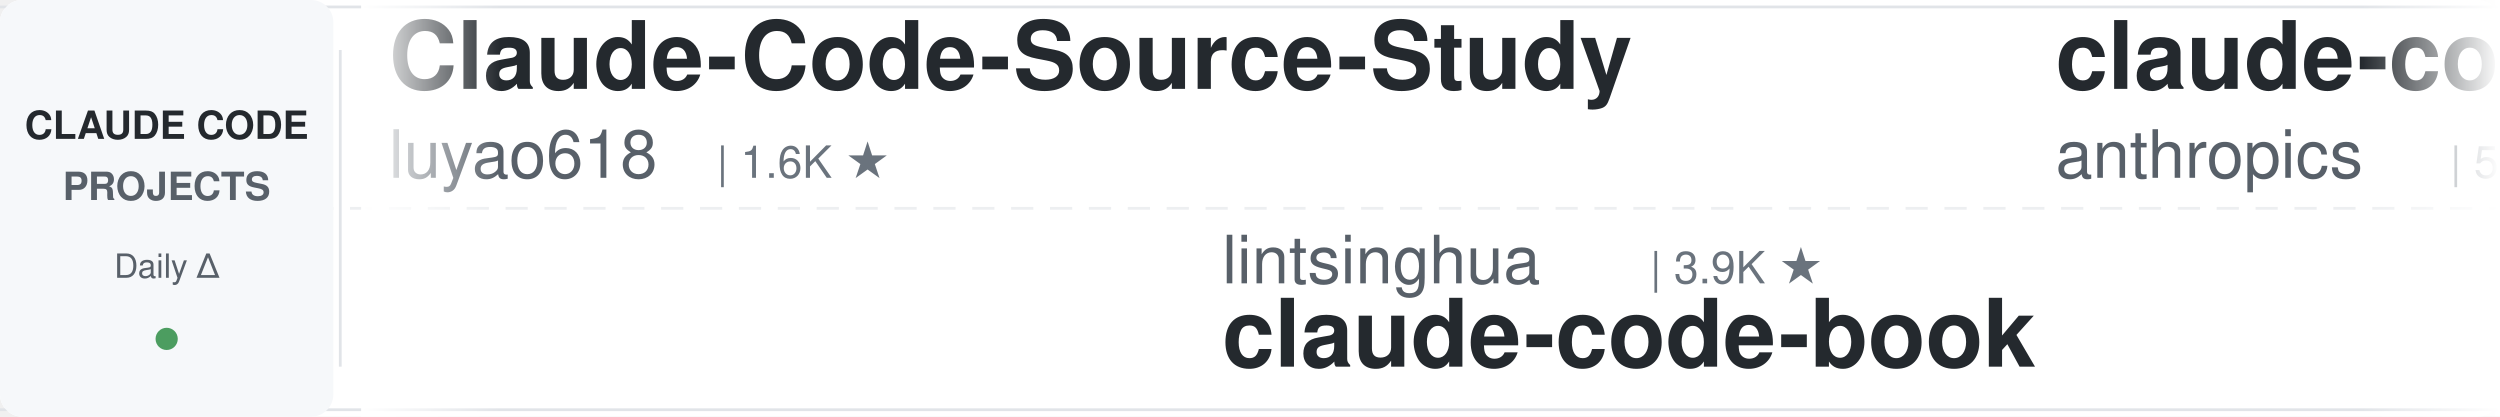
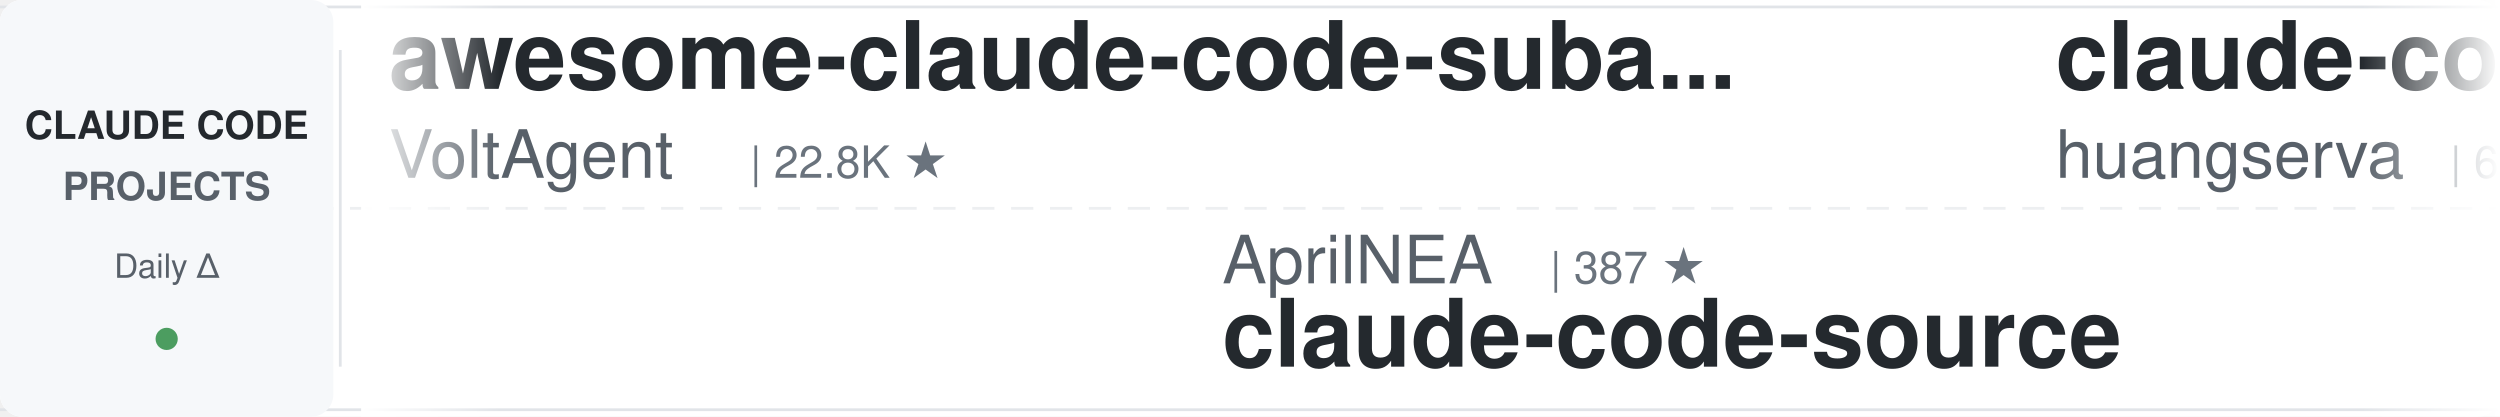
<svg xmlns="http://www.w3.org/2000/svg" width="900" height="150">
  <defs>
    <linearGradient id="leftFade" x1="0%" y1="0%" x2="100%" y2="0%">
      <stop offset="0%" style="stop-color:#ffffff;stop-opacity:1" />
      <stop offset="100%" style="stop-color:#ffffff;stop-opacity:0" />
    </linearGradient>
    <linearGradient id="rightFade" x1="0%" y1="0%" x2="100%" y2="0%">
      <stop offset="0%" style="stop-color:#ffffff;stop-opacity:0" />
      <stop offset="100%" style="stop-color:#ffffff;stop-opacity:1" />
    </linearGradient>
  </defs>
  <rect width="900" height="150" fill="#ffffff" rx="8" />
  <rect x="0" y="2" width="900" height="1" fill="#e1e4e8" />
  <rect x="0" y="147" width="900" height="1" fill="#e1e4e8" />
  <line x1="0" y1="75" x2="900" y2="75" stroke="#e1e4e8" stroke-width="1" stroke-dasharray="8 6" opacity="0.6" />
  <rect x="0" y="0" width="120" height="150" fill="#f6f8fa" rx="8" />
  <text x="60" y="50" font-family="-apple-system, BlinkMacSystemFont, 'Segoe UI', Helvetica, Arial, sans-serif" font-size="14" font-weight="600" fill="#24292e" text-anchor="middle">CLAUDE CODE</text>
  <text x="60" y="72" font-family="-apple-system, BlinkMacSystemFont, 'Segoe UI', Helvetica, Arial, sans-serif" font-size="14" font-weight="600" fill="#586069" text-anchor="middle">PROJECTS</text>
  <text x="60" y="100" font-family="-apple-system, BlinkMacSystemFont, 'Segoe UI', Helvetica, Arial, sans-serif" font-size="12" font-weight="500" fill="#586069" text-anchor="middle">Daily Δ</text>
  <circle cx="60" cy="122" r="4" fill="#22863a" opacity="0.8" />
  <rect x="122" y="18" width="1" height="114" fill="#e1e4e8" />
  <clipPath id="tickerClip">
    <rect x="130" y="0" width="770" height="150" />
  </clipPath>
  <g clip-path="url(#tickerClip)">
    <g id="tickerItems">
      <animateTransform attributeName="transform" attributeType="XML" type="translate" from="0 0" to="-3000 0" dur="54s" repeatCount="indefinite" />
      <g transform="translate(0, 0)">
-         <text x="140" y="32" font-family="-apple-system, BlinkMacSystemFont, 'Segoe UI', Helvetica, Arial, sans-serif" font-size="34" font-weight="600" fill="#24292e">Claude-Code-Source-Study</text>
-         <text x="140" y="64" font-family="-apple-system, BlinkMacSystemFont, 'Segoe UI', Helvetica, Arial, sans-serif" font-size="24" font-weight="400" fill="#586069">luyao618</text>
-         <text x="258" y="64" font-family="-apple-system, BlinkMacSystemFont, 'Segoe UI', Helvetica, Arial, sans-serif" font-size="16" font-weight="500" fill="#6a737d">| 1.6K ★</text>
+         <text x="140" y="32" font-family="-apple-system, BlinkMacSystemFont, 'Segoe UI', Helvetica, Arial, sans-serif" font-size="34" font-weight="600" fill="#24292e">awesome-claude-code-suba...</text>
+         <text x="140" y="64" font-family="-apple-system, BlinkMacSystemFont, 'Segoe UI', Helvetica, Arial, sans-serif" font-size="24" font-weight="400" fill="#586069">VoltAgent</text>
+         <text x="270" y="64" font-family="-apple-system, BlinkMacSystemFont, 'Segoe UI', Helvetica, Arial, sans-serif" font-size="16" font-weight="500" fill="#6a737d">| 22.8K ★</text>
      </g>
      <g transform="translate(300, 0)">
-         <text x="140" y="102" font-family="-apple-system, BlinkMacSystemFont, 'Segoe UI', Helvetica, Arial, sans-serif" font-size="24" font-weight="400" fill="#586069">lintsinghua</text>
-         <text x="294" y="102" font-family="-apple-system, BlinkMacSystemFont, 'Segoe UI', Helvetica, Arial, sans-serif" font-size="16" font-weight="500" fill="#6a737d">| 3.9K ★</text>
-         <text x="140" y="132" font-family="-apple-system, BlinkMacSystemFont, 'Segoe UI', Helvetica, Arial, sans-serif" font-size="34" font-weight="600" fill="#24292e">claude-code-book</text>
+         <text x="140" y="102" font-family="-apple-system, BlinkMacSystemFont, 'Segoe UI', Helvetica, Arial, sans-serif" font-size="24" font-weight="400" fill="#586069">AprilNEA</text>
+         <text x="258" y="102" font-family="-apple-system, BlinkMacSystemFont, 'Segoe UI', Helvetica, Arial, sans-serif" font-size="16" font-weight="500" fill="#6a737d">| 387 ★</text>
+         <text x="140" y="132" font-family="-apple-system, BlinkMacSystemFont, 'Segoe UI', Helvetica, Arial, sans-serif" font-size="34" font-weight="600" fill="#24292e">claude-code-source</text>
      </g>
      <g transform="translate(600, 0)">
-         <text x="140" y="32" font-family="-apple-system, BlinkMacSystemFont, 'Segoe UI', Helvetica, Arial, sans-serif" font-size="34" font-weight="600" fill="#24292e">claude-code-security-rev...</text>
-         <text x="140" y="64" font-family="-apple-system, BlinkMacSystemFont, 'Segoe UI', Helvetica, Arial, sans-serif" font-size="24" font-weight="400" fill="#586069">anthropics</text>
-         <text x="282" y="64" font-family="-apple-system, BlinkMacSystemFont, 'Segoe UI', Helvetica, Arial, sans-serif" font-size="16" font-weight="500" fill="#6a737d">| 5.5K ★</text>
+         <text x="140" y="32" font-family="-apple-system, BlinkMacSystemFont, 'Segoe UI', Helvetica, Arial, sans-serif" font-size="34" font-weight="600" fill="#24292e">claude-code-cli</text>
+         <text x="140" y="64" font-family="-apple-system, BlinkMacSystemFont, 'Segoe UI', Helvetica, Arial, sans-serif" font-size="24" font-weight="400" fill="#586069">huangserva</text>
+         <text x="282" y="64" font-family="-apple-system, BlinkMacSystemFont, 'Segoe UI', Helvetica, Arial, sans-serif" font-size="16" font-weight="500" fill="#6a737d">| 619 ★</text>
      </g>
      <g transform="translate(900, 0)">
-         <text x="140" y="102" font-family="-apple-system, BlinkMacSystemFont, 'Segoe UI', Helvetica, Arial, sans-serif" font-size="24" font-weight="400" fill="#586069">luongnv89</text>
-         <text x="270" y="102" font-family="-apple-system, BlinkMacSystemFont, 'Segoe UI', Helvetica, Arial, sans-serif" font-size="16" font-weight="500" fill="#6a737d">| 39.2K ★</text>
-         <text x="140" y="132" font-family="-apple-system, BlinkMacSystemFont, 'Segoe UI', Helvetica, Arial, sans-serif" font-size="34" font-weight="600" fill="#24292e">claude-howto</text>
+         <text x="140" y="102" font-family="-apple-system, BlinkMacSystemFont, 'Segoe UI', Helvetica, Arial, sans-serif" font-size="24" font-weight="400" fill="#586069">musistudio</text>
+         <text x="282" y="102" font-family="-apple-system, BlinkMacSystemFont, 'Segoe UI', Helvetica, Arial, sans-serif" font-size="16" font-weight="500" fill="#6a737d">| 35.6K ★</text>
+         <text x="140" y="132" font-family="-apple-system, BlinkMacSystemFont, 'Segoe UI', Helvetica, Arial, sans-serif" font-size="34" font-weight="600" fill="#24292e">claude-code-router</text>
      </g>
      <g transform="translate(1200, 0)">
+         <text x="140" y="32" font-family="-apple-system, BlinkMacSystemFont, 'Segoe UI', Helvetica, Arial, sans-serif" font-size="34" font-weight="600" fill="#24292e">claude-code-showcase</text>
+         <text x="140" y="64" font-family="-apple-system, BlinkMacSystemFont, 'Segoe UI', Helvetica, Arial, sans-serif" font-size="24" font-weight="400" fill="#586069">ChrisWiles</text>
+         <text x="282" y="64" font-family="-apple-system, BlinkMacSystemFont, 'Segoe UI', Helvetica, Arial, sans-serif" font-size="16" font-weight="500" fill="#6a737d">| 6.0K ★</text>
+       </g>
+       <g transform="translate(1500, 0)">
+         <text x="140" y="102" font-family="-apple-system, BlinkMacSystemFont, 'Segoe UI', Helvetica, Arial, sans-serif" font-size="24" font-weight="400" fill="#586069">diet103</text>
+         <text x="246" y="102" font-family="-apple-system, BlinkMacSystemFont, 'Segoe UI', Helvetica, Arial, sans-serif" font-size="16" font-weight="500" fill="#6a737d">| 9.7K ★</text>
+         <text x="140" y="132" font-family="-apple-system, BlinkMacSystemFont, 'Segoe UI', Helvetica, Arial, sans-serif" font-size="34" font-weight="600" fill="#24292e">claude-code-infrastructu...</text>
+       </g>
+       <g transform="translate(1800, 0)">
        <text x="140" y="32" font-family="-apple-system, BlinkMacSystemFont, 'Segoe UI', Helvetica, Arial, sans-serif" font-size="34" font-weight="600" fill="#24292e">claude-code-ultimate-gui...</text>
        <text x="140" y="64" font-family="-apple-system, BlinkMacSystemFont, 'Segoe UI', Helvetica, Arial, sans-serif" font-size="24" font-weight="400" fill="#586069">FlorianBruniaux</text>
        <text x="342" y="64" font-family="-apple-system, BlinkMacSystemFont, 'Segoe UI', Helvetica, Arial, sans-serif" font-size="16" font-weight="500" fill="#6a737d">| 5.3K ★</text>
      </g>
-       <g transform="translate(1500, 0)">
-         <text x="140" y="102" font-family="-apple-system, BlinkMacSystemFont, 'Segoe UI', Helvetica, Arial, sans-serif" font-size="24" font-weight="400" fill="#586069">disler</text>
-         <text x="234" y="102" font-family="-apple-system, BlinkMacSystemFont, 'Segoe UI', Helvetica, Arial, sans-serif" font-size="16" font-weight="500" fill="#6a737d">| 1.4K ★</text>
-         <text x="140" y="132" font-family="-apple-system, BlinkMacSystemFont, 'Segoe UI', Helvetica, Arial, sans-serif" font-size="34" font-weight="600" fill="#24292e">pi-vs-claude-code</text>
-       </g>
-       <g transform="translate(1800, 0)">
-         <text x="140" y="32" font-family="-apple-system, BlinkMacSystemFont, 'Segoe UI', Helvetica, Arial, sans-serif" font-size="34" font-weight="600" fill="#24292e">claude-code-router</text>
-         <text x="140" y="64" font-family="-apple-system, BlinkMacSystemFont, 'Segoe UI', Helvetica, Arial, sans-serif" font-size="24" font-weight="400" fill="#586069">musistudio</text>
-         <text x="282" y="64" font-family="-apple-system, BlinkMacSystemFont, 'Segoe UI', Helvetica, Arial, sans-serif" font-size="16" font-weight="500" fill="#6a737d">| 35.6K ★</text>
-       </g>
      <g transform="translate(2100, 0)">
-         <text x="140" y="102" font-family="-apple-system, BlinkMacSystemFont, 'Segoe UI', Helvetica, Arial, sans-serif" font-size="24" font-weight="400" fill="#586069">rohitg00</text>
-         <text x="258" y="102" font-family="-apple-system, BlinkMacSystemFont, 'Segoe UI', Helvetica, Arial, sans-serif" font-size="16" font-weight="500" fill="#6a737d">| 2.2K ★</text>
-         <text x="140" y="132" font-family="-apple-system, BlinkMacSystemFont, 'Segoe UI', Helvetica, Arial, sans-serif" font-size="34" font-weight="600" fill="#24292e">awesome-claude-code-tool...</text>
+         <text x="140" y="102" font-family="-apple-system, BlinkMacSystemFont, 'Segoe UI', Helvetica, Arial, sans-serif" font-size="24" font-weight="400" fill="#586069">Yeachan-Heo</text>
+         <text x="294" y="102" font-family="-apple-system, BlinkMacSystemFont, 'Segoe UI', Helvetica, Arial, sans-serif" font-size="16" font-weight="500" fill="#6a737d">| 37.4K ★</text>
+         <text x="140" y="132" font-family="-apple-system, BlinkMacSystemFont, 'Segoe UI', Helvetica, Arial, sans-serif" font-size="34" font-weight="600" fill="#24292e">oh-my-claudecode</text>
      </g>
      <g transform="translate(2400, 0)">
-         <text x="140" y="32" font-family="-apple-system, BlinkMacSystemFont, 'Segoe UI', Helvetica, Arial, sans-serif" font-size="34" font-weight="600" fill="#24292e">claude-code-proxy</text>
-         <text x="140" y="64" font-family="-apple-system, BlinkMacSystemFont, 'Segoe UI', Helvetica, Arial, sans-serif" font-size="24" font-weight="400" fill="#586069">1rgs</text>
-         <text x="210" y="64" font-family="-apple-system, BlinkMacSystemFont, 'Segoe UI', Helvetica, Arial, sans-serif" font-size="16" font-weight="500" fill="#6a737d">| 3.7K ★</text>
+         <text x="140" y="32" font-family="-apple-system, BlinkMacSystemFont, 'Segoe UI', Helvetica, Arial, sans-serif" font-size="34" font-weight="600" fill="#24292e">free-claude-code</text>
+         <text x="140" y="64" font-family="-apple-system, BlinkMacSystemFont, 'Segoe UI', Helvetica, Arial, sans-serif" font-size="24" font-weight="400" fill="#586069">Alishahryar1</text>
+         <text x="306" y="64" font-family="-apple-system, BlinkMacSystemFont, 'Segoe UI', Helvetica, Arial, sans-serif" font-size="16" font-weight="500" fill="#6a737d">| 38.5K ★</text>
      </g>
      <g transform="translate(2700, 0)">
-         <text x="140" y="102" font-family="-apple-system, BlinkMacSystemFont, 'Segoe UI', Helvetica, Arial, sans-serif" font-size="24" font-weight="400" fill="#586069">darcyegb</text>
-         <text x="258" y="102" font-family="-apple-system, BlinkMacSystemFont, 'Segoe UI', Helvetica, Arial, sans-serif" font-size="16" font-weight="500" fill="#6a737d">| 742 ★</text>
-         <text x="140" y="132" font-family="-apple-system, BlinkMacSystemFont, 'Segoe UI', Helvetica, Arial, sans-serif" font-size="34" font-weight="600" fill="#24292e">ClaudeCodeAgents</text>
+         <text x="140" y="102" font-family="-apple-system, BlinkMacSystemFont, 'Segoe UI', Helvetica, Arial, sans-serif" font-size="24" font-weight="400" fill="#586069">nicedreamzapp</text>
+         <text x="318" y="102" font-family="-apple-system, BlinkMacSystemFont, 'Segoe UI', Helvetica, Arial, sans-serif" font-size="16" font-weight="500" fill="#6a737d">| 2.9K ★</text>
+         <text x="140" y="132" font-family="-apple-system, BlinkMacSystemFont, 'Segoe UI', Helvetica, Arial, sans-serif" font-size="34" font-weight="600" fill="#24292e">claude-code-local</text>
      </g>
      <g transform="translate(3000, 0)">
-         <text x="140" y="32" font-family="-apple-system, BlinkMacSystemFont, 'Segoe UI', Helvetica, Arial, sans-serif" font-size="34" font-weight="600" fill="#24292e">Claude-Code-Source-Study</text>
-         <text x="140" y="64" font-family="-apple-system, BlinkMacSystemFont, 'Segoe UI', Helvetica, Arial, sans-serif" font-size="24" font-weight="400" fill="#586069">luyao618</text>
-         <text x="258" y="64" font-family="-apple-system, BlinkMacSystemFont, 'Segoe UI', Helvetica, Arial, sans-serif" font-size="16" font-weight="500" fill="#6a737d">| 1.6K ★</text>
+         <text x="140" y="32" font-family="-apple-system, BlinkMacSystemFont, 'Segoe UI', Helvetica, Arial, sans-serif" font-size="34" font-weight="600" fill="#24292e">awesome-claude-code-suba...</text>
+         <text x="140" y="64" font-family="-apple-system, BlinkMacSystemFont, 'Segoe UI', Helvetica, Arial, sans-serif" font-size="24" font-weight="400" fill="#586069">VoltAgent</text>
+         <text x="270" y="64" font-family="-apple-system, BlinkMacSystemFont, 'Segoe UI', Helvetica, Arial, sans-serif" font-size="16" font-weight="500" fill="#6a737d">| 22.8K ★</text>
      </g>
      <g transform="translate(3300, 0)">
-         <text x="140" y="102" font-family="-apple-system, BlinkMacSystemFont, 'Segoe UI', Helvetica, Arial, sans-serif" font-size="24" font-weight="400" fill="#586069">lintsinghua</text>
-         <text x="294" y="102" font-family="-apple-system, BlinkMacSystemFont, 'Segoe UI', Helvetica, Arial, sans-serif" font-size="16" font-weight="500" fill="#6a737d">| 3.9K ★</text>
-         <text x="140" y="132" font-family="-apple-system, BlinkMacSystemFont, 'Segoe UI', Helvetica, Arial, sans-serif" font-size="34" font-weight="600" fill="#24292e">claude-code-book</text>
+         <text x="140" y="102" font-family="-apple-system, BlinkMacSystemFont, 'Segoe UI', Helvetica, Arial, sans-serif" font-size="24" font-weight="400" fill="#586069">AprilNEA</text>
+         <text x="258" y="102" font-family="-apple-system, BlinkMacSystemFont, 'Segoe UI', Helvetica, Arial, sans-serif" font-size="16" font-weight="500" fill="#6a737d">| 387 ★</text>
+         <text x="140" y="132" font-family="-apple-system, BlinkMacSystemFont, 'Segoe UI', Helvetica, Arial, sans-serif" font-size="34" font-weight="600" fill="#24292e">claude-code-source</text>
      </g>
      <g transform="translate(3600, 0)">
-         <text x="140" y="32" font-family="-apple-system, BlinkMacSystemFont, 'Segoe UI', Helvetica, Arial, sans-serif" font-size="34" font-weight="600" fill="#24292e">claude-code-security-rev...</text>
-         <text x="140" y="64" font-family="-apple-system, BlinkMacSystemFont, 'Segoe UI', Helvetica, Arial, sans-serif" font-size="24" font-weight="400" fill="#586069">anthropics</text>
-         <text x="282" y="64" font-family="-apple-system, BlinkMacSystemFont, 'Segoe UI', Helvetica, Arial, sans-serif" font-size="16" font-weight="500" fill="#6a737d">| 5.5K ★</text>
+         <text x="140" y="32" font-family="-apple-system, BlinkMacSystemFont, 'Segoe UI', Helvetica, Arial, sans-serif" font-size="34" font-weight="600" fill="#24292e">claude-code-cli</text>
+         <text x="140" y="64" font-family="-apple-system, BlinkMacSystemFont, 'Segoe UI', Helvetica, Arial, sans-serif" font-size="24" font-weight="400" fill="#586069">huangserva</text>
+         <text x="282" y="64" font-family="-apple-system, BlinkMacSystemFont, 'Segoe UI', Helvetica, Arial, sans-serif" font-size="16" font-weight="500" fill="#6a737d">| 619 ★</text>
      </g>
      <g transform="translate(3900, 0)">
-         <text x="140" y="102" font-family="-apple-system, BlinkMacSystemFont, 'Segoe UI', Helvetica, Arial, sans-serif" font-size="24" font-weight="400" fill="#586069">luongnv89</text>
-         <text x="270" y="102" font-family="-apple-system, BlinkMacSystemFont, 'Segoe UI', Helvetica, Arial, sans-serif" font-size="16" font-weight="500" fill="#6a737d">| 39.2K ★</text>
-         <text x="140" y="132" font-family="-apple-system, BlinkMacSystemFont, 'Segoe UI', Helvetica, Arial, sans-serif" font-size="34" font-weight="600" fill="#24292e">claude-howto</text>
+         <text x="140" y="102" font-family="-apple-system, BlinkMacSystemFont, 'Segoe UI', Helvetica, Arial, sans-serif" font-size="24" font-weight="400" fill="#586069">musistudio</text>
+         <text x="282" y="102" font-family="-apple-system, BlinkMacSystemFont, 'Segoe UI', Helvetica, Arial, sans-serif" font-size="16" font-weight="500" fill="#6a737d">| 35.6K ★</text>
+         <text x="140" y="132" font-family="-apple-system, BlinkMacSystemFont, 'Segoe UI', Helvetica, Arial, sans-serif" font-size="34" font-weight="600" fill="#24292e">claude-code-router</text>
      </g>
    </g>
  </g>
  <rect x="130" y="0" width="50" height="150" fill="url(#leftFade)" />
  <rect x="850" y="0" width="50" height="150" fill="url(#rightFade)" />
</svg>
